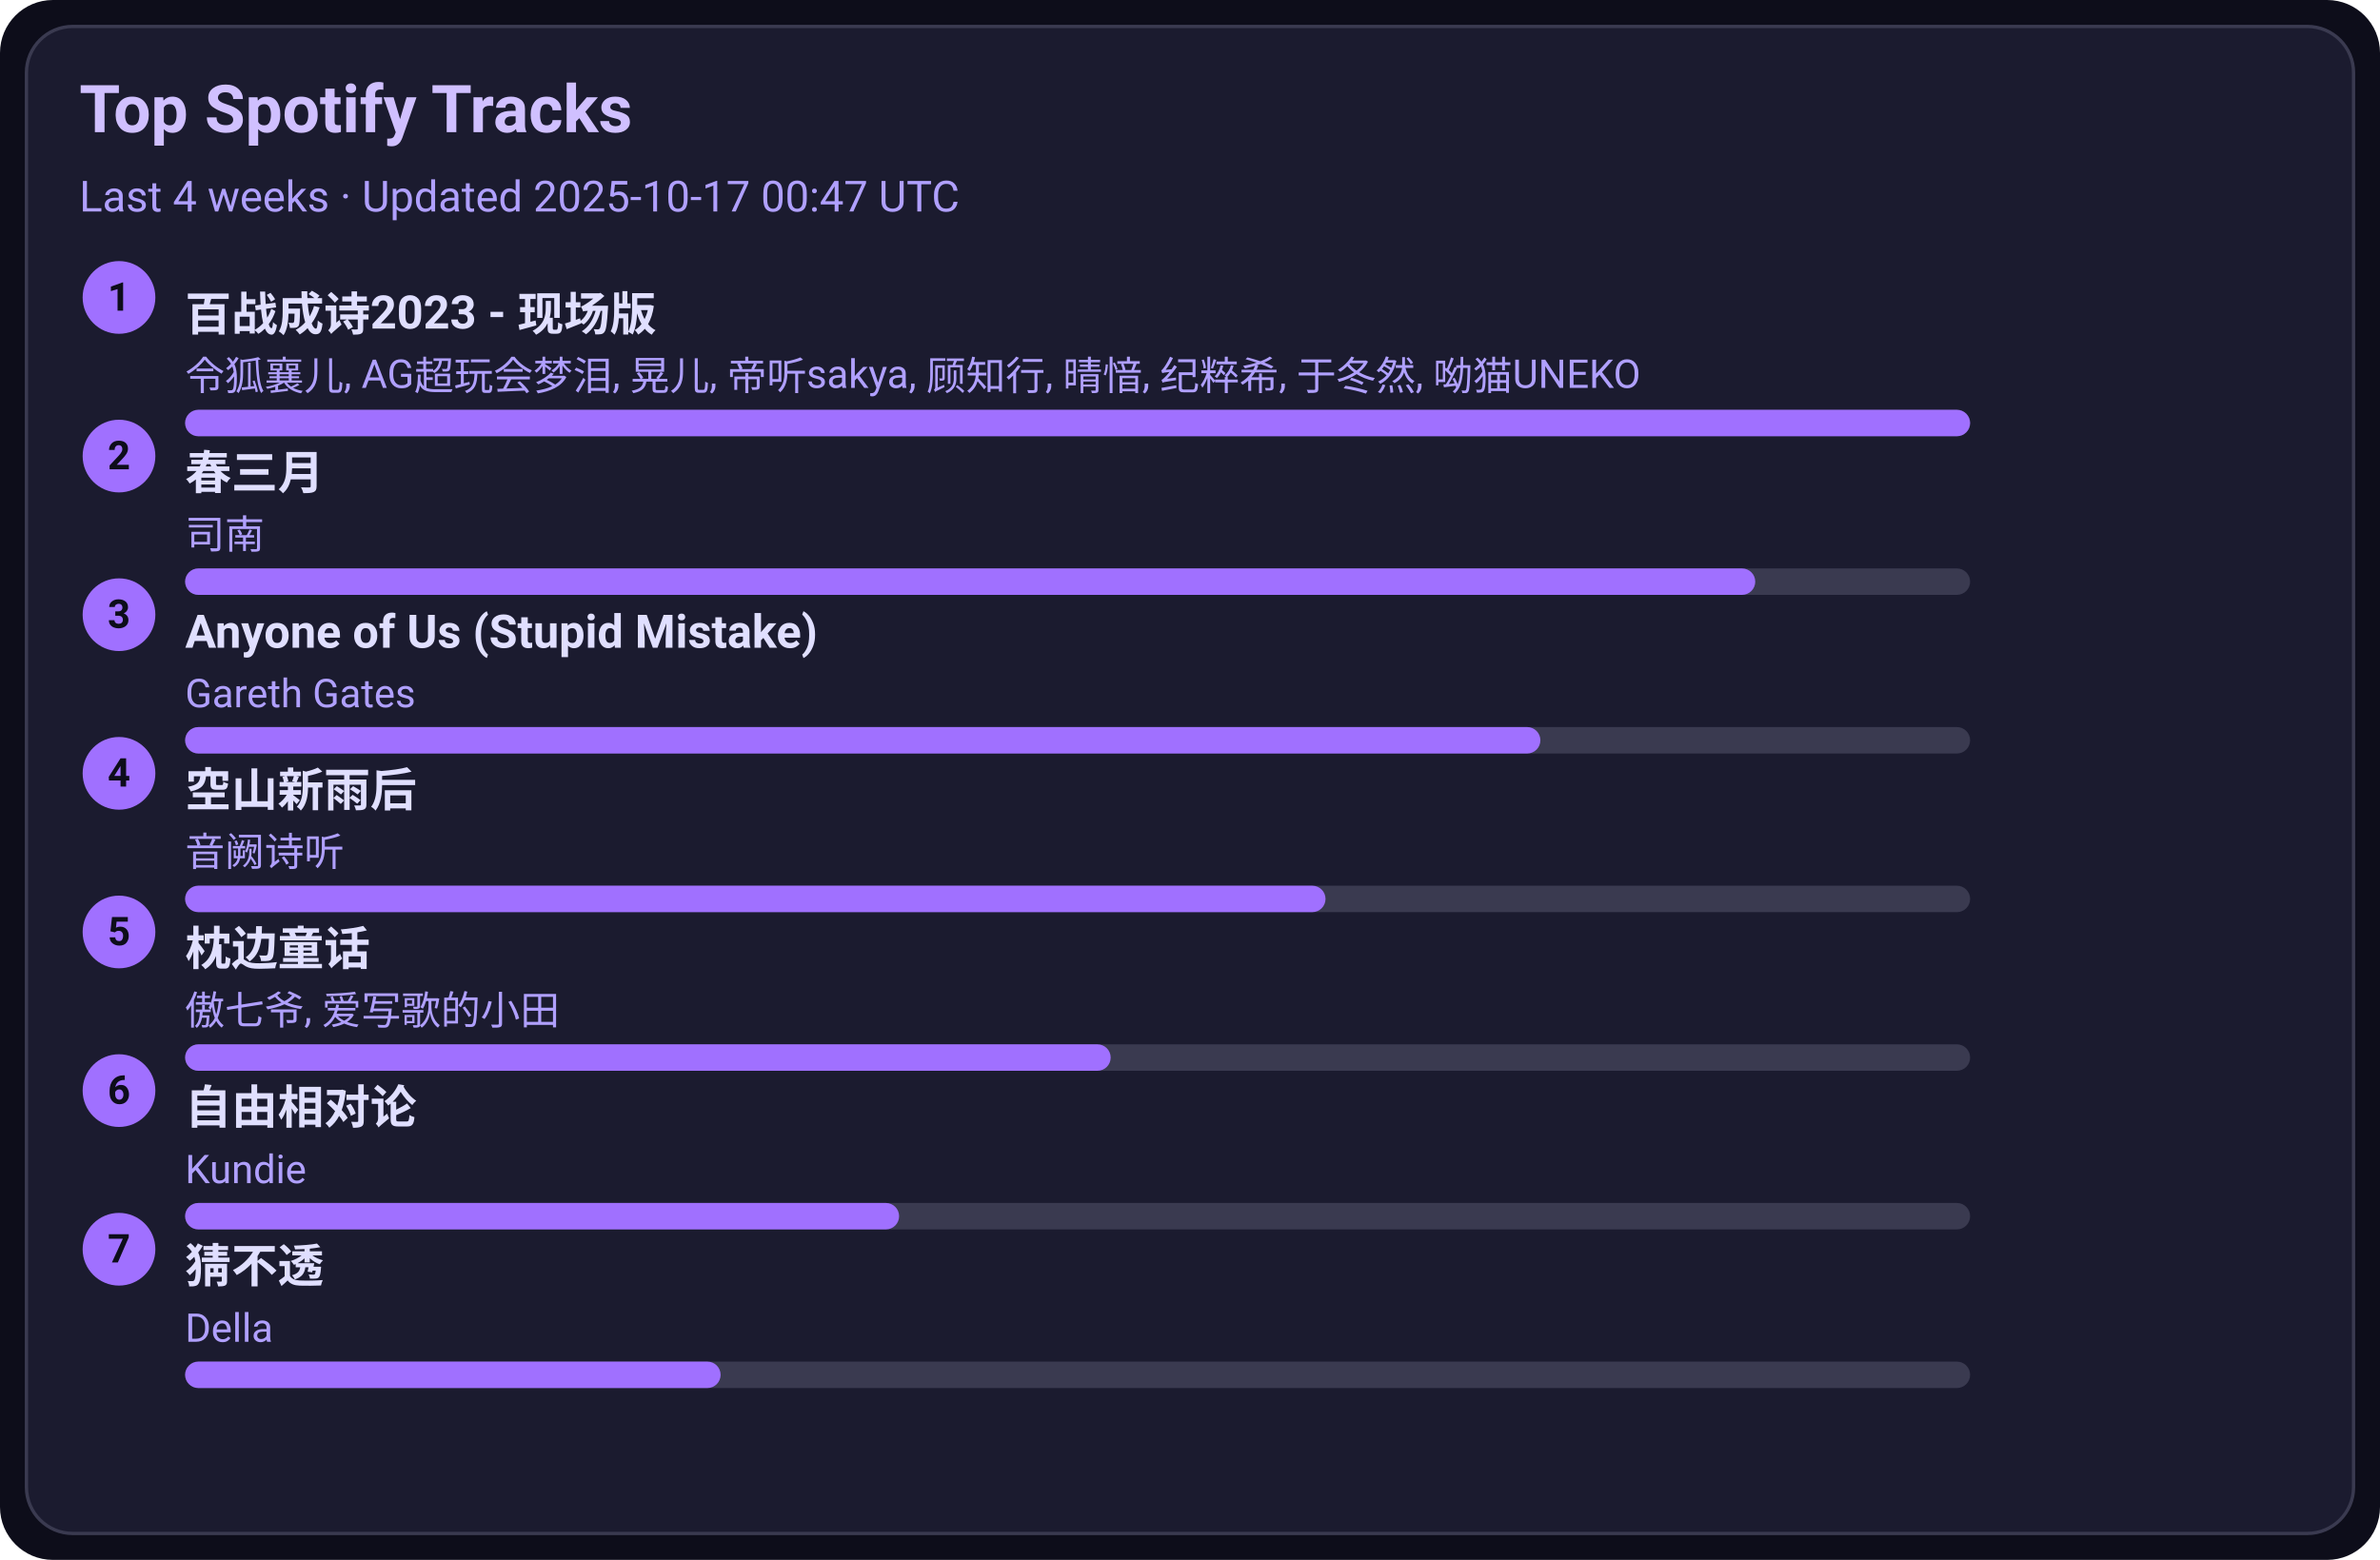
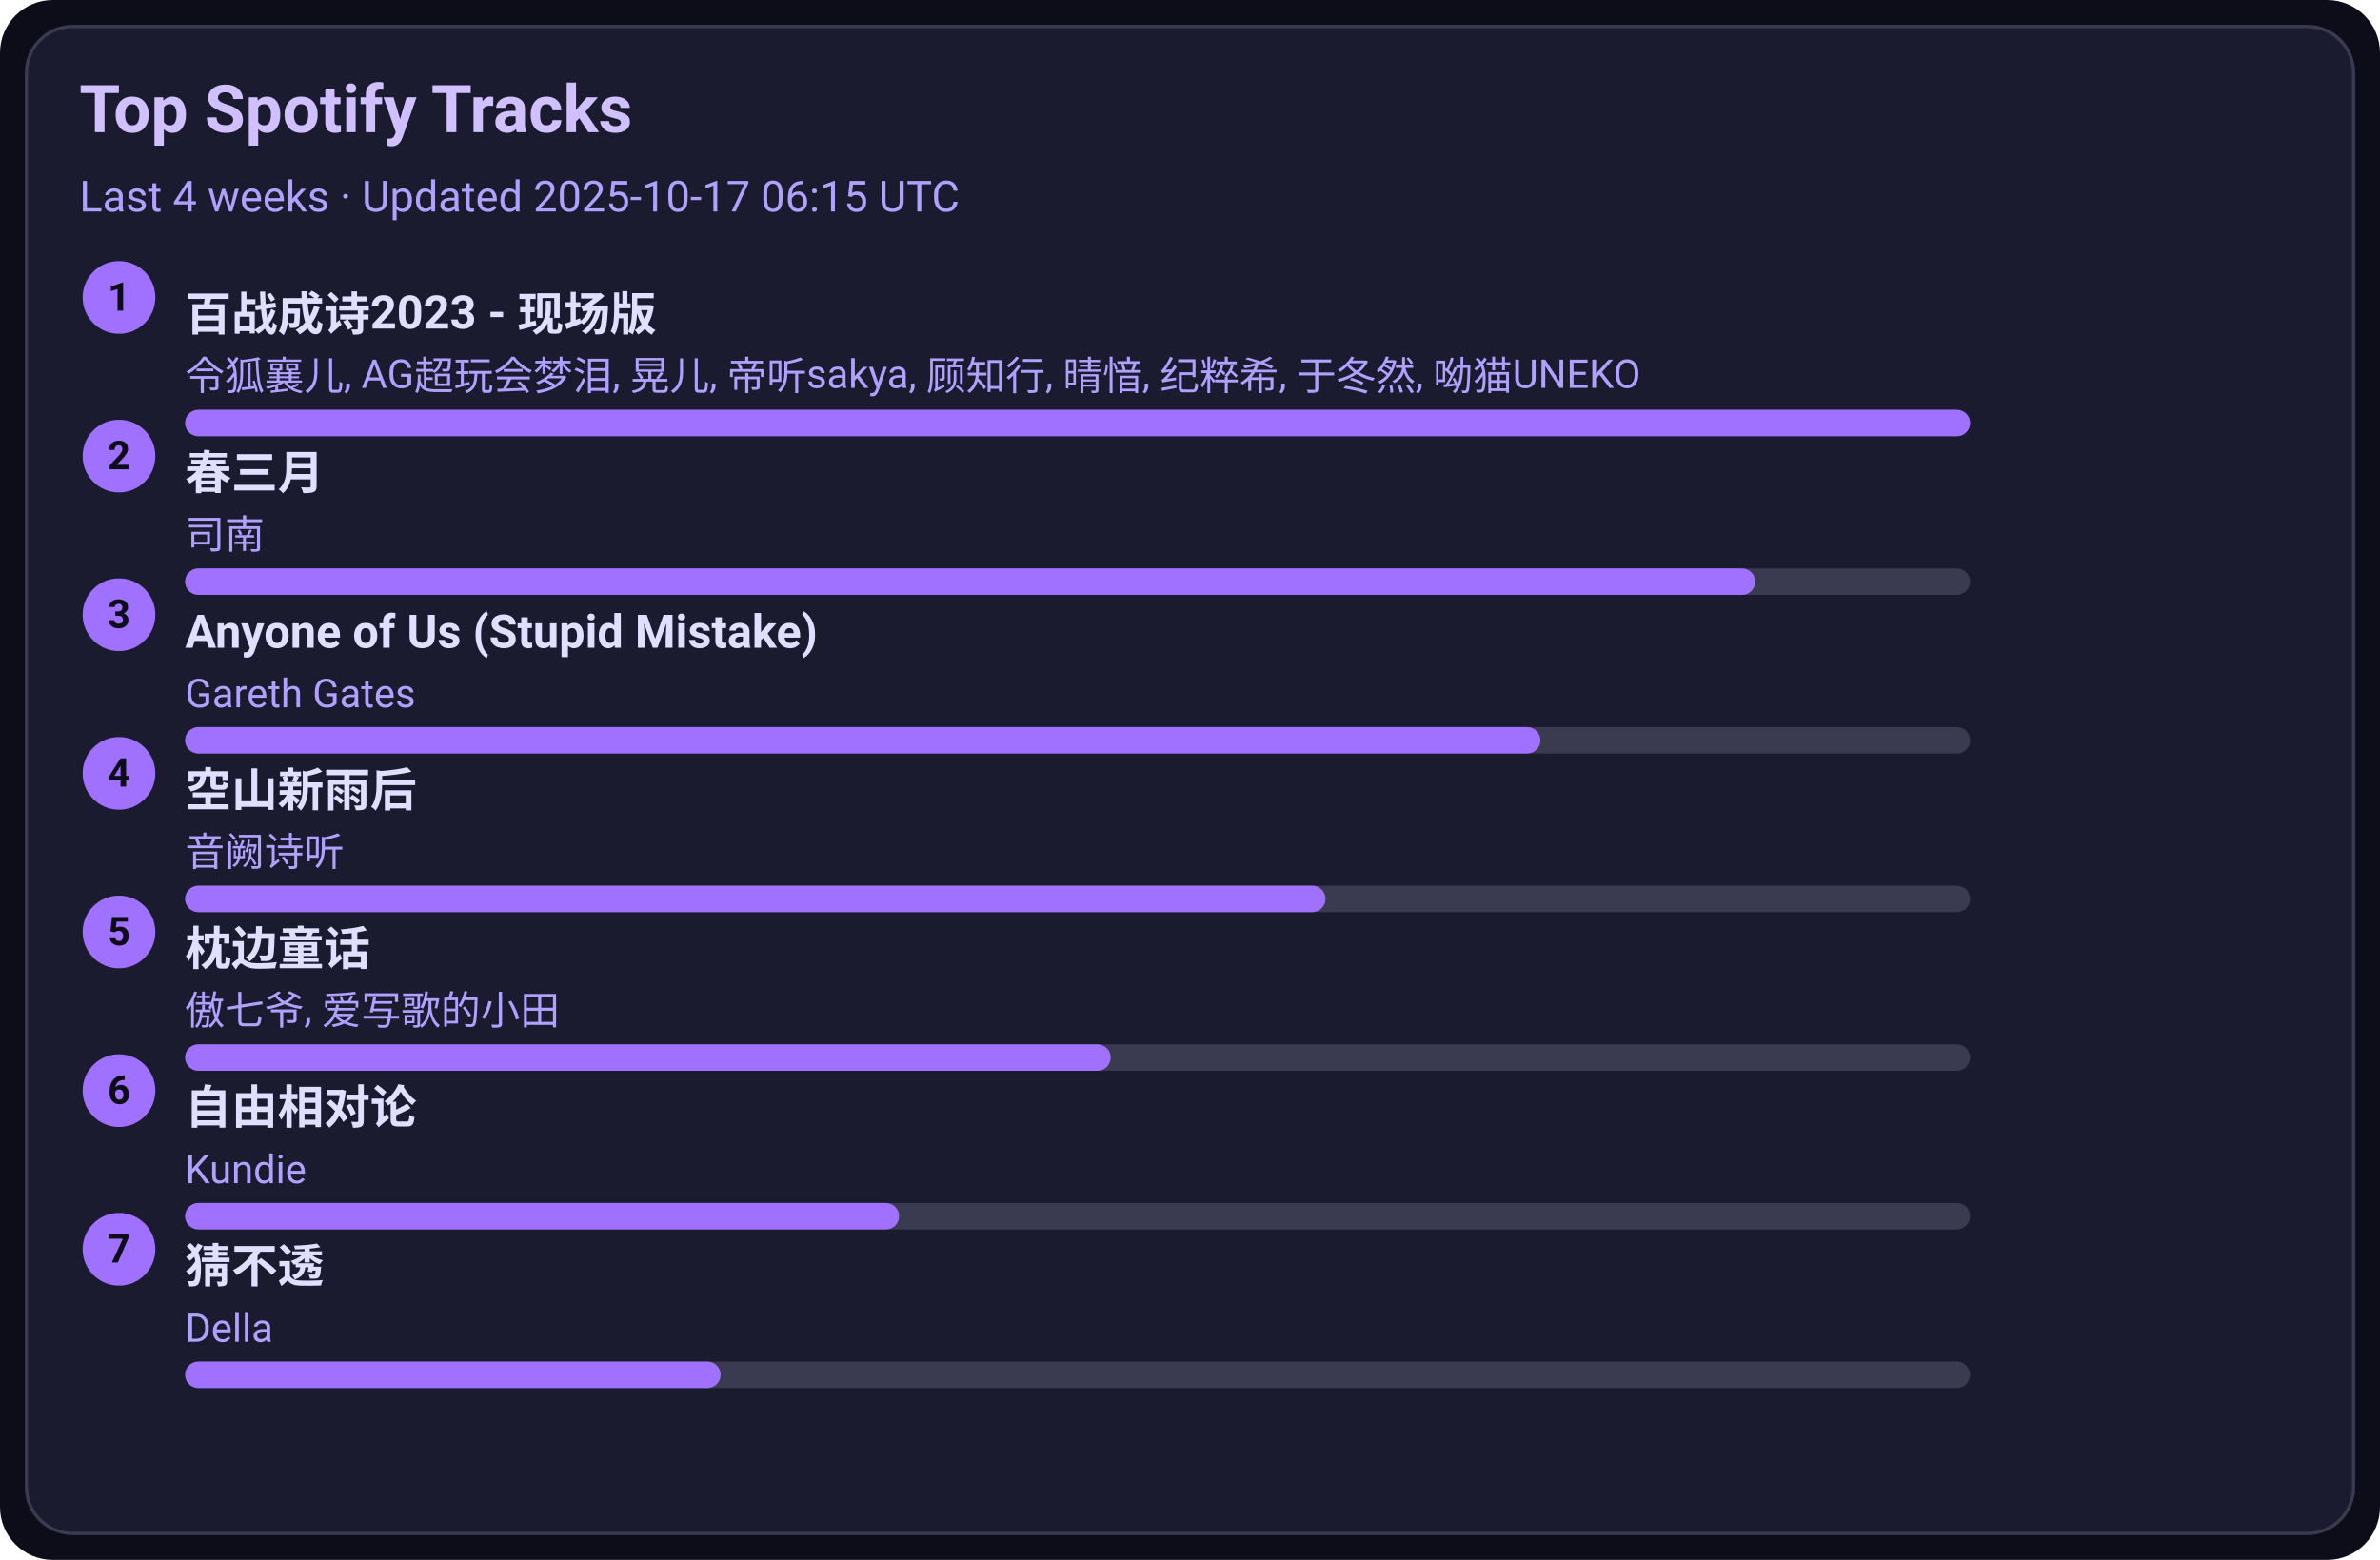
<svg xmlns="http://www.w3.org/2000/svg" width="720" height="472" viewBox="0 0 720 472">
  <style>text{font-family:-apple-system,BlinkMacSystemFont,Segoe UI,Roboto,Ubuntu,Helvetica Neue,Arial,Noto Sans,sans-serif}</style>
  <rect width="720" height="472" rx="16" fill="#0d0d1a" />
  <rect x="8" y="8" width="704" height="456" rx="14" fill="#1b1b2f" stroke="#3a3a50" />
  <text x="24" y="40" font-size="20" fill="#d0c0ff" font-weight="600">Top Spotify Tracks</text>
-   <text x="24" y="64" font-size="13" fill="#b0a0ff">Last 4 weeks · Updated 2025-10-17 00:47 UTC</text>
+   <text x="24" y="64" font-size="13" fill="#b0a0ff">Last 4 weeks · Updated 2025-10-17 06:15 UTC</text>
  <circle cx="36" cy="90" r="11" fill="#a070ff" />
  <text x="36" y="94" text-anchor="middle" font-size="12" fill="#0d0d1a" font-weight="700">1</text>
  <a href="https://open.spotify.com/track/2gttnS8fWnDwziLFt2TLEi" target="_blank" rel="noopener noreferrer">
    <text x="56" y="100" font-size="14" fill="#e0dfff" font-weight="600">百战成诗2023 - 现场版</text>
  </a>
  <text x="56" y="118" font-size="12" fill="#b0a0ff">令狐襄儿, AG超玩会梦泪, 晃儿, 帝听sakya, 顾知行, 晴愔, 纪粹希, 于冬然, 呦猫UNEKO</text>
  <rect x="56" y="124" width="540" height="8" rx="4" fill="#3a3a50" />
  <rect x="56" y="124" width="540" height="8" rx="4" fill="#a070ff" />
  <circle cx="36" cy="138" r="11" fill="#a070ff" />
  <text x="36" y="142" text-anchor="middle" font-size="12" fill="#0d0d1a" font-weight="700">2</text>
  <a href="https://open.spotify.com/track/5A9BOP4WTk2UayDlMb8w98" target="_blank" rel="noopener noreferrer">
    <text x="56" y="148" font-size="14" fill="#e0dfff" font-weight="600">春三月</text>
  </a>
  <text x="56" y="166" font-size="12" fill="#b0a0ff">司南</text>
  <rect x="56" y="172" width="540" height="8" rx="4" fill="#3a3a50" />
  <rect x="56" y="172" width="475" height="8" rx="4" fill="#a070ff" />
  <circle cx="36" cy="186" r="11" fill="#a070ff" />
  <text x="36" y="190" text-anchor="middle" font-size="12" fill="#0d0d1a" font-weight="700">3</text>
  <a href="https://open.spotify.com/track/7KZo8AI9F3Vnn3FXEYBL9f" target="_blank" rel="noopener noreferrer">
    <text x="56" y="196" font-size="14" fill="#e0dfff" font-weight="600">Anyone of Us (Stupid Mistake)</text>
  </a>
  <text x="56" y="214" font-size="12" fill="#b0a0ff">Gareth Gates</text>
  <rect x="56" y="220" width="540" height="8" rx="4" fill="#3a3a50" />
  <rect x="56" y="220" width="410" height="8" rx="4" fill="#a070ff" />
  <circle cx="36" cy="234" r="11" fill="#a070ff" />
  <text x="36" y="238" text-anchor="middle" font-size="12" fill="#0d0d1a" font-weight="700">4</text>
  <a href="https://open.spotify.com/track/7c1D58U8AIVOGlYzh5U6sk" target="_blank" rel="noopener noreferrer">
    <text x="56" y="244" font-size="14" fill="#e0dfff" font-weight="600">空山新雨后</text>
  </a>
  <text x="56" y="262" font-size="12" fill="#b0a0ff">音阙诗听</text>
  <rect x="56" y="268" width="540" height="8" rx="4" fill="#3a3a50" />
  <rect x="56" y="268" width="345" height="8" rx="4" fill="#a070ff" />
  <circle cx="36" cy="282" r="11" fill="#a070ff" />
  <text x="36" y="286" text-anchor="middle" font-size="12" fill="#0d0d1a" font-weight="700">5</text>
  <a href="https://open.spotify.com/track/3I8tlHNA9NM8dL0B23xGIY" target="_blank" rel="noopener noreferrer">
    <text x="56" y="292" font-size="14" fill="#e0dfff" font-weight="600">枕边童话</text>
  </a>
  <text x="56" y="310" font-size="12" fill="#b0a0ff">傲七爷, 爱写歌的小田</text>
  <rect x="56" y="316" width="540" height="8" rx="4" fill="#3a3a50" />
  <rect x="56" y="316" width="280" height="8" rx="4" fill="#a070ff" />
  <circle cx="36" cy="330" r="11" fill="#a070ff" />
  <text x="36" y="334" text-anchor="middle" font-size="12" fill="#0d0d1a" font-weight="700">6</text>
  <a href="https://open.spotify.com/track/1np2B0M4TkyE1xgpjG4dJn" target="_blank" rel="noopener noreferrer">
    <text x="56" y="340" font-size="14" fill="#e0dfff" font-weight="600">自由相对论</text>
  </a>
  <text x="56" y="358" font-size="12" fill="#b0a0ff">Kundie</text>
  <rect x="56" y="364" width="540" height="8" rx="4" fill="#3a3a50" />
  <rect x="56" y="364" width="216" height="8" rx="4" fill="#a070ff" />
  <circle cx="36" cy="378" r="11" fill="#a070ff" />
  <text x="36" y="382" text-anchor="middle" font-size="12" fill="#0d0d1a" font-weight="700">7</text>
  <a href="https://open.spotify.com/track/5FGzM47D9MUa0y7qb2D0Ix" target="_blank" rel="noopener noreferrer">
    <text x="56" y="388" font-size="14" fill="#e0dfff" font-weight="600">猜不透</text>
  </a>
  <text x="56" y="406" font-size="12" fill="#b0a0ff">Della</text>
  <rect x="56" y="412" width="540" height="8" rx="4" fill="#3a3a50" />
  <rect x="56" y="412" width="162" height="8" rx="4" fill="#a070ff" />
</svg>
